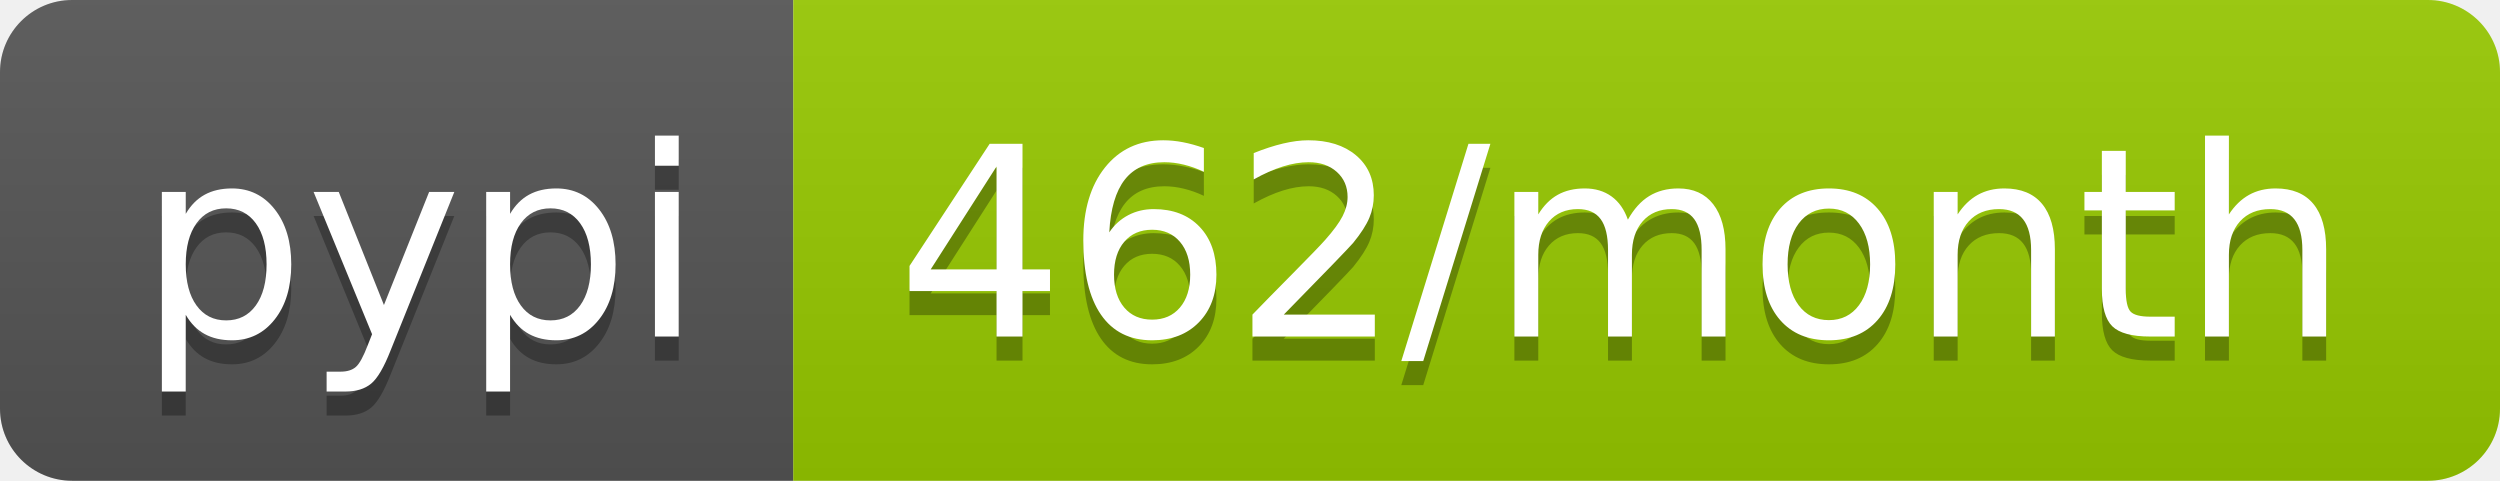
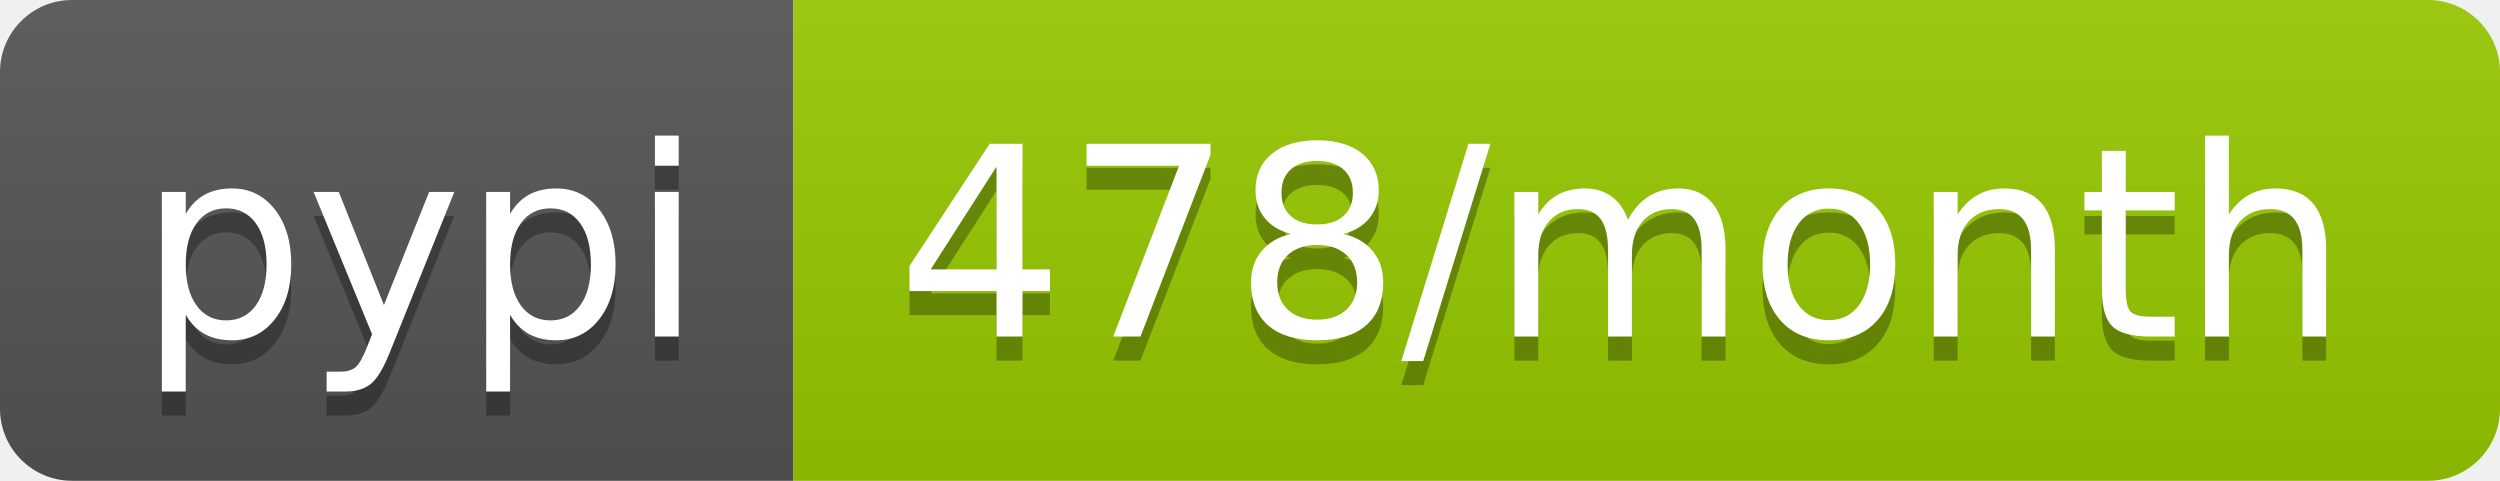
<svg xmlns="http://www.w3.org/2000/svg" width="104" height="20">
  <linearGradient id="b" x2="0" y2="100%">
    <stop offset="0" stop-color="#bbb" stop-opacity=".1" />
    <stop offset="1" stop-opacity=".1" />
  </linearGradient>
  <clipPath id="a">
    <rect width="104" height="20" rx="3" fill="#fff" />
  </clipPath>
  <g clip-path="url(#a)">
    <path fill="#555" d="M0 0h33v20H0z" />
    <path fill="#97ca00" d="M33 0h71v20H33z" />
    <path fill="url(#b)" d="M0 0h104v20H0z" />
  </g>
  <g fill="#fff" text-anchor="middle" font-family="DejaVu Sans,Verdana,Geneva,sans-serif" font-size="110">
    <text x="175" y="150" fill="#010101" fill-opacity=".3" transform="scale(.1)" textLength="230">pypi</text>
    <text x="175" y="140" transform="scale(.1)" textLength="230">pypi</text>
-     <text x="675" y="150" fill="#010101" fill-opacity=".3" transform="scale(.1)" textLength="610">462/month</text>
-     <text x="675" y="140" transform="scale(.1)" textLength="610">462/month</text>
+     <text x="675" y="150" fill="#010101" fill-opacity=".3" transform="scale(.1)" textLength="610">478/month</text>
+     <text x="675" y="140" transform="scale(.1)" textLength="610">478/month</text>
  </g>
</svg>
